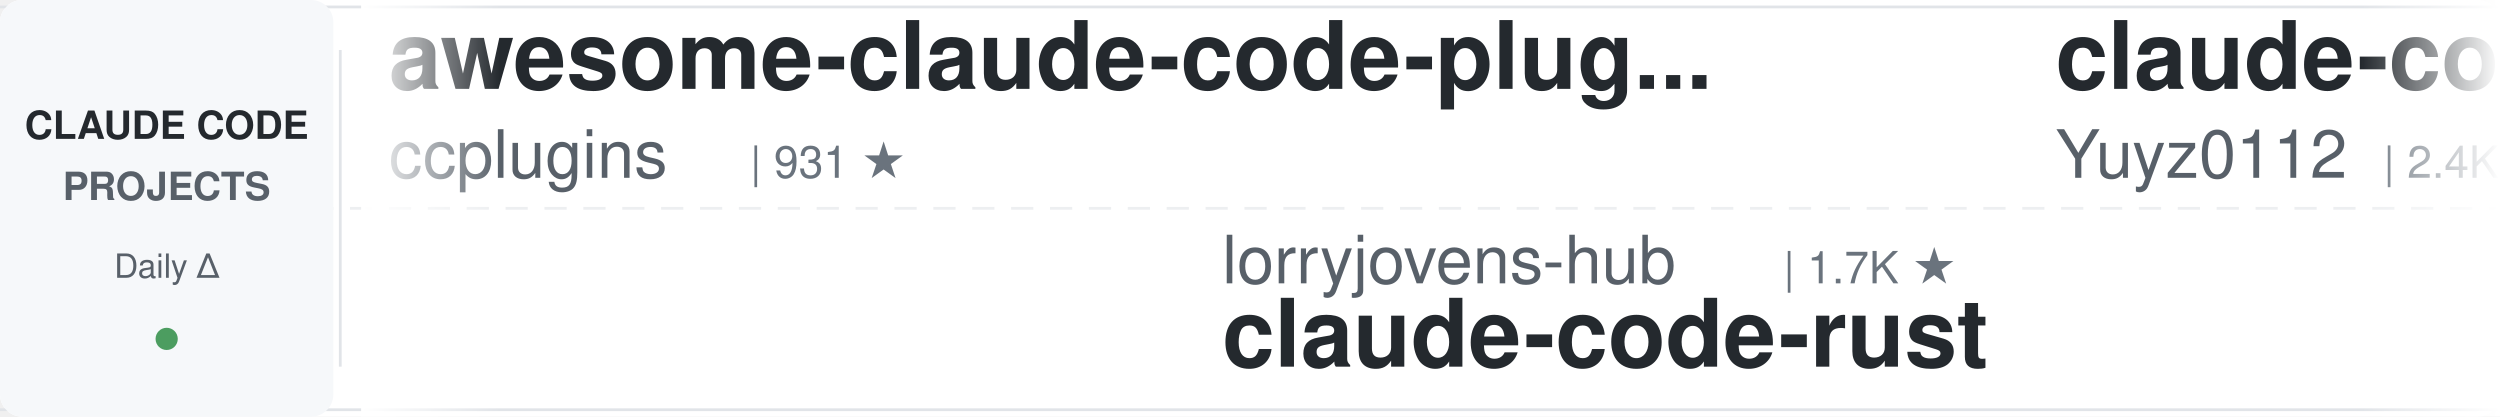
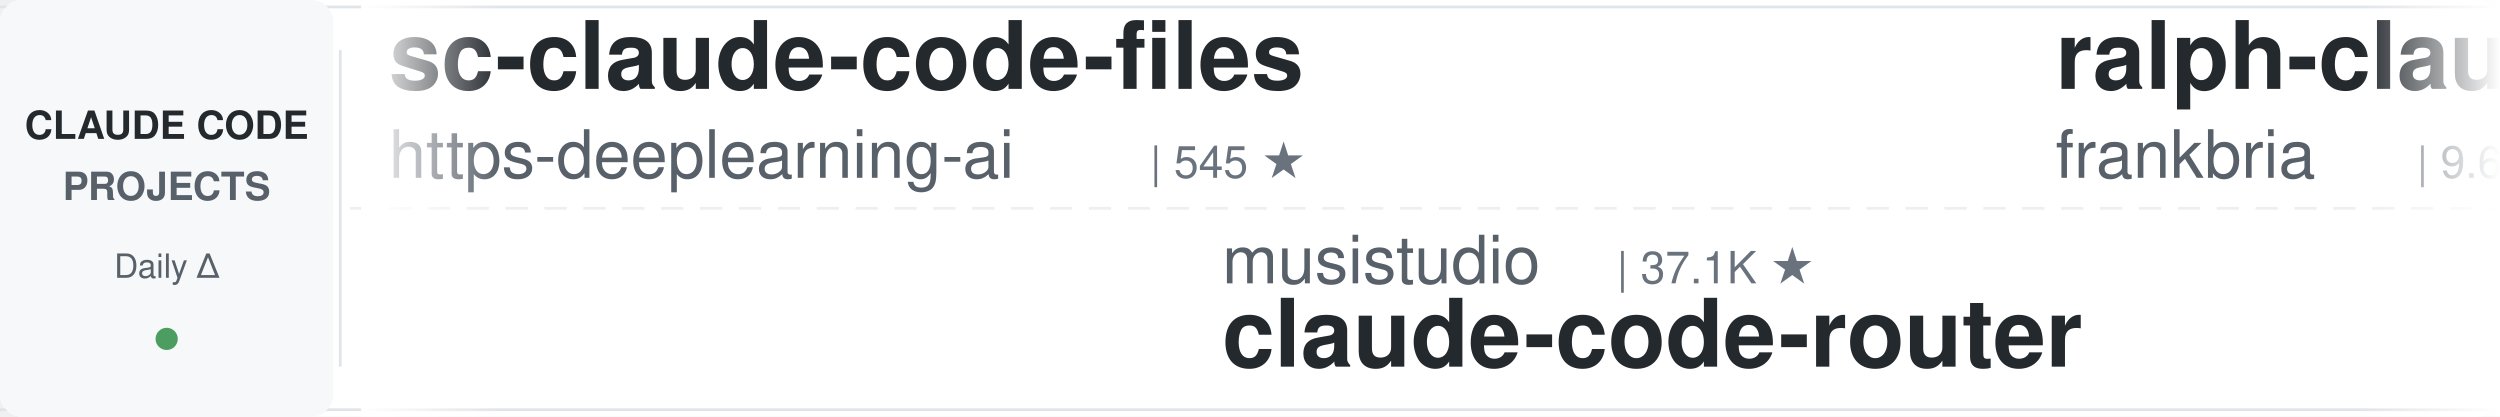
<svg xmlns="http://www.w3.org/2000/svg" width="900" height="150">
  <defs>
    <linearGradient id="leftFade" x1="0%" y1="0%" x2="100%" y2="0%">
      <stop offset="0%" style="stop-color:#ffffff;stop-opacity:1" />
      <stop offset="100%" style="stop-color:#ffffff;stop-opacity:0" />
    </linearGradient>
    <linearGradient id="rightFade" x1="0%" y1="0%" x2="100%" y2="0%">
      <stop offset="0%" style="stop-color:#ffffff;stop-opacity:0" />
      <stop offset="100%" style="stop-color:#ffffff;stop-opacity:1" />
    </linearGradient>
  </defs>
  <rect width="900" height="150" fill="#ffffff" rx="8" />
  <rect x="0" y="2" width="900" height="1" fill="#e1e4e8" />
  <rect x="0" y="147" width="900" height="1" fill="#e1e4e8" />
  <line x1="0" y1="75" x2="900" y2="75" stroke="#e1e4e8" stroke-width="1" stroke-dasharray="8 6" opacity="0.6" />
  <rect x="0" y="0" width="120" height="150" fill="#f6f8fa" rx="8" />
  <text x="60" y="50" font-family="-apple-system, BlinkMacSystemFont, 'Segoe UI', Helvetica, Arial, sans-serif" font-size="14" font-weight="600" fill="#24292e" text-anchor="middle">CLAUDE CODE</text>
  <text x="60" y="72" font-family="-apple-system, BlinkMacSystemFont, 'Segoe UI', Helvetica, Arial, sans-serif" font-size="14" font-weight="600" fill="#586069" text-anchor="middle">PROJECTS</text>
  <text x="60" y="100" font-family="-apple-system, BlinkMacSystemFont, 'Segoe UI', Helvetica, Arial, sans-serif" font-size="12" font-weight="500" fill="#586069" text-anchor="middle">Daily Δ</text>
  <circle cx="60" cy="122" r="4" fill="#22863a" opacity="0.8" />
  <rect x="122" y="18" width="1" height="114" fill="#e1e4e8" />
  <clipPath id="tickerClip">
    <rect x="130" y="0" width="770" height="150" />
  </clipPath>
  <g clip-path="url(#tickerClip)">
    <g id="tickerItems">
      <animateTransform attributeName="transform" attributeType="XML" type="translate" from="0 0" to="-3000 0" dur="54s" repeatCount="indefinite" />
      <g transform="translate(0, 0)">
-         <text x="140" y="32" font-family="-apple-system, BlinkMacSystemFont, 'Segoe UI', Helvetica, Arial, sans-serif" font-size="34" font-weight="600" fill="#24292e">awesome-claude-code-plug...</text>
-         <text x="140" y="64" font-family="-apple-system, BlinkMacSystemFont, 'Segoe UI', Helvetica, Arial, sans-serif" font-size="24" font-weight="400" fill="#586069">ccplugins</text>
-         <text x="270" y="64" font-family="-apple-system, BlinkMacSystemFont, 'Segoe UI', Helvetica, Arial, sans-serif" font-size="16" font-weight="500" fill="#6a737d">| 931 ★</text>
+         <text x="140" y="32" font-family="-apple-system, BlinkMacSystemFont, 'Segoe UI', Helvetica, Arial, sans-serif" font-size="34" font-weight="600" fill="#24292e">sc-claude-code-files</text>
+         <text x="140" y="64" font-family="-apple-system, BlinkMacSystemFont, 'Segoe UI', Helvetica, Arial, sans-serif" font-size="24" font-weight="400" fill="#586069">https-deeplearning-ai</text>
+         <text x="414" y="64" font-family="-apple-system, BlinkMacSystemFont, 'Segoe UI', Helvetica, Arial, sans-serif" font-size="16" font-weight="500" fill="#6a737d">| 545 ★</text>
      </g>
      <g transform="translate(300, 0)">
-         <text x="140" y="102" font-family="-apple-system, BlinkMacSystemFont, 'Segoe UI', Helvetica, Arial, sans-serif" font-size="24" font-weight="400" fill="#586069">lorryjovens-hub</text>
-         <text x="342" y="102" font-family="-apple-system, BlinkMacSystemFont, 'Segoe UI', Helvetica, Arial, sans-serif" font-size="16" font-weight="500" fill="#6a737d">| 1.7K ★</text>
-         <text x="140" y="132" font-family="-apple-system, BlinkMacSystemFont, 'Segoe UI', Helvetica, Arial, sans-serif" font-size="34" font-weight="600" fill="#24292e">claude-code-rust</text>
+         <text x="140" y="102" font-family="-apple-system, BlinkMacSystemFont, 'Segoe UI', Helvetica, Arial, sans-serif" font-size="24" font-weight="400" fill="#586069">musistudio</text>
+         <text x="282" y="102" font-family="-apple-system, BlinkMacSystemFont, 'Segoe UI', Helvetica, Arial, sans-serif" font-size="16" font-weight="500" fill="#6a737d">| 37.1K ★</text>
+         <text x="140" y="132" font-family="-apple-system, BlinkMacSystemFont, 'Segoe UI', Helvetica, Arial, sans-serif" font-size="34" font-weight="600" fill="#24292e">claude-code-router</text>
      </g>
      <g transform="translate(600, 0)">
-         <text x="140" y="32" font-family="-apple-system, BlinkMacSystemFont, 'Segoe UI', Helvetica, Arial, sans-serif" font-size="34" font-weight="600" fill="#24292e">claude-code-reverse</text>
-         <text x="140" y="64" font-family="-apple-system, BlinkMacSystemFont, 'Segoe UI', Helvetica, Arial, sans-serif" font-size="24" font-weight="400" fill="#586069">Yuyz0112</text>
-         <text x="258" y="64" font-family="-apple-system, BlinkMacSystemFont, 'Segoe UI', Helvetica, Arial, sans-serif" font-size="16" font-weight="500" fill="#6a737d">| 2.4K ★</text>
+         <text x="140" y="32" font-family="-apple-system, BlinkMacSystemFont, 'Segoe UI', Helvetica, Arial, sans-serif" font-size="34" font-weight="600" fill="#24292e">ralph-claude-code</text>
+         <text x="140" y="64" font-family="-apple-system, BlinkMacSystemFont, 'Segoe UI', Helvetica, Arial, sans-serif" font-size="24" font-weight="400" fill="#586069">frankbria</text>
+         <text x="270" y="64" font-family="-apple-system, BlinkMacSystemFont, 'Segoe UI', Helvetica, Arial, sans-serif" font-size="16" font-weight="500" fill="#6a737d">| 9.6K ★</text>
      </g>
      <g transform="translate(900, 0)">
-         <text x="140" y="102" font-family="-apple-system, BlinkMacSystemFont, 'Segoe UI', Helvetica, Arial, sans-serif" font-size="24" font-weight="400" fill="#586069">digitalsamba</text>
-         <text x="306" y="102" font-family="-apple-system, BlinkMacSystemFont, 'Segoe UI', Helvetica, Arial, sans-serif" font-size="16" font-weight="500" fill="#6a737d">| 2.0K ★</text>
-         <text x="140" y="132" font-family="-apple-system, BlinkMacSystemFont, 'Segoe UI', Helvetica, Arial, sans-serif" font-size="34" font-weight="600" fill="#24292e">claude-code-video-toolki...</text>
-       </g>
-       <g transform="translate(1200, 0)">
-         <text x="140" y="32" font-family="-apple-system, BlinkMacSystemFont, 'Segoe UI', Helvetica, Arial, sans-serif" font-size="34" font-weight="600" fill="#24292e">andrej-karpathy-skills</text>
-         <text x="140" y="64" font-family="-apple-system, BlinkMacSystemFont, 'Segoe UI', Helvetica, Arial, sans-serif" font-size="24" font-weight="400" fill="#586069">multica-ai</text>
-         <text x="282" y="64" font-family="-apple-system, BlinkMacSystemFont, 'Segoe UI', Helvetica, Arial, sans-serif" font-size="16" font-weight="500" fill="#6a737d">| 210.2K ★</text>
-       </g>
-       <g transform="translate(1500, 0)">
        <text x="140" y="102" font-family="-apple-system, BlinkMacSystemFont, 'Segoe UI', Helvetica, Arial, sans-serif" font-size="24" font-weight="400" fill="#586069">Yeachan-Heo</text>
        <text x="294" y="102" font-family="-apple-system, BlinkMacSystemFont, 'Segoe UI', Helvetica, Arial, sans-serif" font-size="16" font-weight="500" fill="#6a737d">| 39.0K ★</text>
        <text x="140" y="132" font-family="-apple-system, BlinkMacSystemFont, 'Segoe UI', Helvetica, Arial, sans-serif" font-size="34" font-weight="600" fill="#24292e">oh-my-claudecode</text>
      </g>
+       <g transform="translate(1200, 0)">
+         <text x="140" y="32" font-family="-apple-system, BlinkMacSystemFont, 'Segoe UI', Helvetica, Arial, sans-serif" font-size="34" font-weight="600" fill="#24292e">ECC</text>
+         <text x="140" y="64" font-family="-apple-system, BlinkMacSystemFont, 'Segoe UI', Helvetica, Arial, sans-serif" font-size="24" font-weight="400" fill="#586069">affaan-m</text>
+         <text x="258" y="64" font-family="-apple-system, BlinkMacSystemFont, 'Segoe UI', Helvetica, Arial, sans-serif" font-size="16" font-weight="500" fill="#6a737d">| 248.9K ★</text>
+       </g>
+       <g transform="translate(1500, 0)">
+         <text x="140" y="102" font-family="-apple-system, BlinkMacSystemFont, 'Segoe UI', Helvetica, Arial, sans-serif" font-size="24" font-weight="400" fill="#586069">anthropics</text>
+         <text x="282" y="102" font-family="-apple-system, BlinkMacSystemFont, 'Segoe UI', Helvetica, Arial, sans-serif" font-size="16" font-weight="500" fill="#6a737d">| 174.3K ★</text>
+         <text x="140" y="132" font-family="-apple-system, BlinkMacSystemFont, 'Segoe UI', Helvetica, Arial, sans-serif" font-size="34" font-weight="600" fill="#24292e">skills</text>
+       </g>
      <g transform="translate(1800, 0)">
-         <text x="140" y="32" font-family="-apple-system, BlinkMacSystemFont, 'Segoe UI', Helvetica, Arial, sans-serif" font-size="34" font-weight="600" fill="#24292e">claude-code-guide</text>
-         <text x="140" y="64" font-family="-apple-system, BlinkMacSystemFont, 'Segoe UI', Helvetica, Arial, sans-serif" font-size="24" font-weight="400" fill="#586069">zebbern</text>
-         <text x="246" y="64" font-family="-apple-system, BlinkMacSystemFont, 'Segoe UI', Helvetica, Arial, sans-serif" font-size="16" font-weight="500" fill="#6a737d">| 4.6K ★</text>
+         <text x="140" y="32" font-family="-apple-system, BlinkMacSystemFont, 'Segoe UI', Helvetica, Arial, sans-serif" font-size="34" font-weight="600" fill="#24292e">claude_codex_bridge</text>
+         <text x="140" y="64" font-family="-apple-system, BlinkMacSystemFont, 'Segoe UI', Helvetica, Arial, sans-serif" font-size="24" font-weight="400" fill="#586069">SeemSeam</text>
+         <text x="258" y="64" font-family="-apple-system, BlinkMacSystemFont, 'Segoe UI', Helvetica, Arial, sans-serif" font-size="16" font-weight="500" fill="#6a737d">| 3.5K ★</text>
      </g>
      <g transform="translate(2100, 0)">
-         <text x="140" y="102" font-family="-apple-system, BlinkMacSystemFont, 'Segoe UI', Helvetica, Arial, sans-serif" font-size="24" font-weight="400" fill="#586069">davila7</text>
-         <text x="246" y="102" font-family="-apple-system, BlinkMacSystemFont, 'Segoe UI', Helvetica, Arial, sans-serif" font-size="16" font-weight="500" fill="#6a737d">| 30.5K ★</text>
-         <text x="140" y="132" font-family="-apple-system, BlinkMacSystemFont, 'Segoe UI', Helvetica, Arial, sans-serif" font-size="34" font-weight="600" fill="#24292e">claude-code-templates</text>
+         <text x="140" y="102" font-family="-apple-system, BlinkMacSystemFont, 'Segoe UI', Helvetica, Arial, sans-serif" font-size="24" font-weight="400" fill="#586069">nicedreamzapp</text>
+         <text x="318" y="102" font-family="-apple-system, BlinkMacSystemFont, 'Segoe UI', Helvetica, Arial, sans-serif" font-size="16" font-weight="500" fill="#6a737d">| 3.3K ★</text>
+         <text x="140" y="132" font-family="-apple-system, BlinkMacSystemFont, 'Segoe UI', Helvetica, Arial, sans-serif" font-size="34" font-weight="600" fill="#24292e">claude-code-local</text>
      </g>
      <g transform="translate(2400, 0)">
-         <text x="140" y="32" font-family="-apple-system, BlinkMacSystemFont, 'Segoe UI', Helvetica, Arial, sans-serif" font-size="34" font-weight="600" fill="#24292e">Claude-Code-Game-Studios</text>
-         <text x="140" y="64" font-family="-apple-system, BlinkMacSystemFont, 'Segoe UI', Helvetica, Arial, sans-serif" font-size="24" font-weight="400" fill="#586069">Donchitos</text>
-         <text x="270" y="64" font-family="-apple-system, BlinkMacSystemFont, 'Segoe UI', Helvetica, Arial, sans-serif" font-size="16" font-weight="500" fill="#6a737d">| 24.8K ★</text>
+         <text x="140" y="32" font-family="-apple-system, BlinkMacSystemFont, 'Segoe UI', Helvetica, Arial, sans-serif" font-size="34" font-weight="600" fill="#24292e">claude-code-tudou</text>
+         <text x="140" y="64" font-family="-apple-system, BlinkMacSystemFont, 'Segoe UI', Helvetica, Arial, sans-serif" font-size="24" font-weight="400" fill="#586069">AICoderTudou</text>
+         <text x="306" y="64" font-family="-apple-system, BlinkMacSystemFont, 'Segoe UI', Helvetica, Arial, sans-serif" font-size="16" font-weight="500" fill="#6a737d">| 495 ★</text>
      </g>
      <g transform="translate(2700, 0)">
-         <text x="140" y="102" font-family="-apple-system, BlinkMacSystemFont, 'Segoe UI', Helvetica, Arial, sans-serif" font-size="24" font-weight="400" fill="#586069">fuergaosi233</text>
-         <text x="306" y="102" font-family="-apple-system, BlinkMacSystemFont, 'Segoe UI', Helvetica, Arial, sans-serif" font-size="16" font-weight="500" fill="#6a737d">| 2.8K ★</text>
-         <text x="140" y="132" font-family="-apple-system, BlinkMacSystemFont, 'Segoe UI', Helvetica, Arial, sans-serif" font-size="34" font-weight="600" fill="#24292e">claude-code-proxy</text>
+         <text x="140" y="102" font-family="-apple-system, BlinkMacSystemFont, 'Segoe UI', Helvetica, Arial, sans-serif" font-size="24" font-weight="400" fill="#586069">Maciek-roboblog</text>
+         <text x="342" y="102" font-family="-apple-system, BlinkMacSystemFont, 'Segoe UI', Helvetica, Arial, sans-serif" font-size="16" font-weight="500" fill="#6a737d">| 8.7K ★</text>
+         <text x="140" y="132" font-family="-apple-system, BlinkMacSystemFont, 'Segoe UI', Helvetica, Arial, sans-serif" font-size="34" font-weight="600" fill="#24292e">Claude-Code-Usage-Monito...</text>
      </g>
      <g transform="translate(3000, 0)">
-         <text x="140" y="32" font-family="-apple-system, BlinkMacSystemFont, 'Segoe UI', Helvetica, Arial, sans-serif" font-size="34" font-weight="600" fill="#24292e">awesome-claude-code-plug...</text>
-         <text x="140" y="64" font-family="-apple-system, BlinkMacSystemFont, 'Segoe UI', Helvetica, Arial, sans-serif" font-size="24" font-weight="400" fill="#586069">ccplugins</text>
-         <text x="270" y="64" font-family="-apple-system, BlinkMacSystemFont, 'Segoe UI', Helvetica, Arial, sans-serif" font-size="16" font-weight="500" fill="#6a737d">| 931 ★</text>
+         <text x="140" y="32" font-family="-apple-system, BlinkMacSystemFont, 'Segoe UI', Helvetica, Arial, sans-serif" font-size="34" font-weight="600" fill="#24292e">sc-claude-code-files</text>
+         <text x="140" y="64" font-family="-apple-system, BlinkMacSystemFont, 'Segoe UI', Helvetica, Arial, sans-serif" font-size="24" font-weight="400" fill="#586069">https-deeplearning-ai</text>
+         <text x="414" y="64" font-family="-apple-system, BlinkMacSystemFont, 'Segoe UI', Helvetica, Arial, sans-serif" font-size="16" font-weight="500" fill="#6a737d">| 545 ★</text>
      </g>
      <g transform="translate(3300, 0)">
-         <text x="140" y="102" font-family="-apple-system, BlinkMacSystemFont, 'Segoe UI', Helvetica, Arial, sans-serif" font-size="24" font-weight="400" fill="#586069">lorryjovens-hub</text>
-         <text x="342" y="102" font-family="-apple-system, BlinkMacSystemFont, 'Segoe UI', Helvetica, Arial, sans-serif" font-size="16" font-weight="500" fill="#6a737d">| 1.7K ★</text>
-         <text x="140" y="132" font-family="-apple-system, BlinkMacSystemFont, 'Segoe UI', Helvetica, Arial, sans-serif" font-size="34" font-weight="600" fill="#24292e">claude-code-rust</text>
+         <text x="140" y="102" font-family="-apple-system, BlinkMacSystemFont, 'Segoe UI', Helvetica, Arial, sans-serif" font-size="24" font-weight="400" fill="#586069">musistudio</text>
+         <text x="282" y="102" font-family="-apple-system, BlinkMacSystemFont, 'Segoe UI', Helvetica, Arial, sans-serif" font-size="16" font-weight="500" fill="#6a737d">| 37.1K ★</text>
+         <text x="140" y="132" font-family="-apple-system, BlinkMacSystemFont, 'Segoe UI', Helvetica, Arial, sans-serif" font-size="34" font-weight="600" fill="#24292e">claude-code-router</text>
      </g>
      <g transform="translate(3600, 0)">
-         <text x="140" y="32" font-family="-apple-system, BlinkMacSystemFont, 'Segoe UI', Helvetica, Arial, sans-serif" font-size="34" font-weight="600" fill="#24292e">claude-code-reverse</text>
-         <text x="140" y="64" font-family="-apple-system, BlinkMacSystemFont, 'Segoe UI', Helvetica, Arial, sans-serif" font-size="24" font-weight="400" fill="#586069">Yuyz0112</text>
-         <text x="258" y="64" font-family="-apple-system, BlinkMacSystemFont, 'Segoe UI', Helvetica, Arial, sans-serif" font-size="16" font-weight="500" fill="#6a737d">| 2.4K ★</text>
+         <text x="140" y="32" font-family="-apple-system, BlinkMacSystemFont, 'Segoe UI', Helvetica, Arial, sans-serif" font-size="34" font-weight="600" fill="#24292e">ralph-claude-code</text>
+         <text x="140" y="64" font-family="-apple-system, BlinkMacSystemFont, 'Segoe UI', Helvetica, Arial, sans-serif" font-size="24" font-weight="400" fill="#586069">frankbria</text>
+         <text x="270" y="64" font-family="-apple-system, BlinkMacSystemFont, 'Segoe UI', Helvetica, Arial, sans-serif" font-size="16" font-weight="500" fill="#6a737d">| 9.6K ★</text>
      </g>
      <g transform="translate(3900, 0)">
-         <text x="140" y="102" font-family="-apple-system, BlinkMacSystemFont, 'Segoe UI', Helvetica, Arial, sans-serif" font-size="24" font-weight="400" fill="#586069">digitalsamba</text>
-         <text x="306" y="102" font-family="-apple-system, BlinkMacSystemFont, 'Segoe UI', Helvetica, Arial, sans-serif" font-size="16" font-weight="500" fill="#6a737d">| 2.0K ★</text>
-         <text x="140" y="132" font-family="-apple-system, BlinkMacSystemFont, 'Segoe UI', Helvetica, Arial, sans-serif" font-size="34" font-weight="600" fill="#24292e">claude-code-video-toolki...</text>
+         <text x="140" y="102" font-family="-apple-system, BlinkMacSystemFont, 'Segoe UI', Helvetica, Arial, sans-serif" font-size="24" font-weight="400" fill="#586069">Yeachan-Heo</text>
+         <text x="294" y="102" font-family="-apple-system, BlinkMacSystemFont, 'Segoe UI', Helvetica, Arial, sans-serif" font-size="16" font-weight="500" fill="#6a737d">| 39.0K ★</text>
+         <text x="140" y="132" font-family="-apple-system, BlinkMacSystemFont, 'Segoe UI', Helvetica, Arial, sans-serif" font-size="34" font-weight="600" fill="#24292e">oh-my-claudecode</text>
      </g>
    </g>
  </g>
  <rect x="130" y="0" width="50" height="150" fill="url(#leftFade)" />
  <rect x="850" y="0" width="50" height="150" fill="url(#rightFade)" />
</svg>
